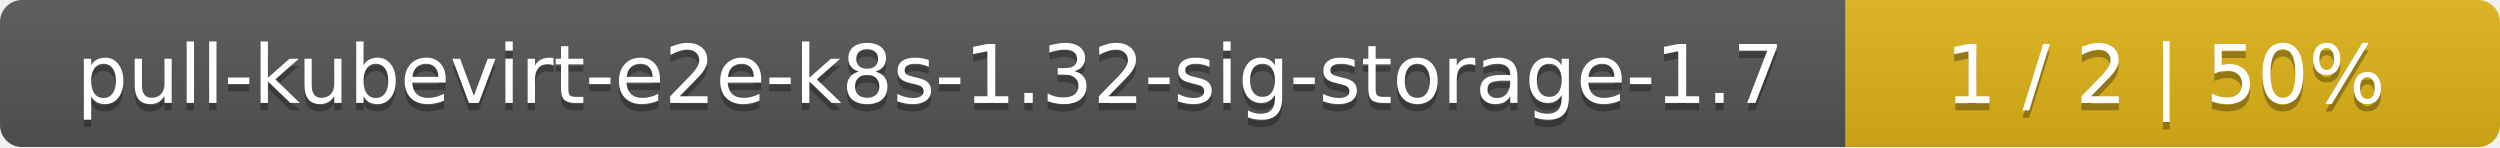
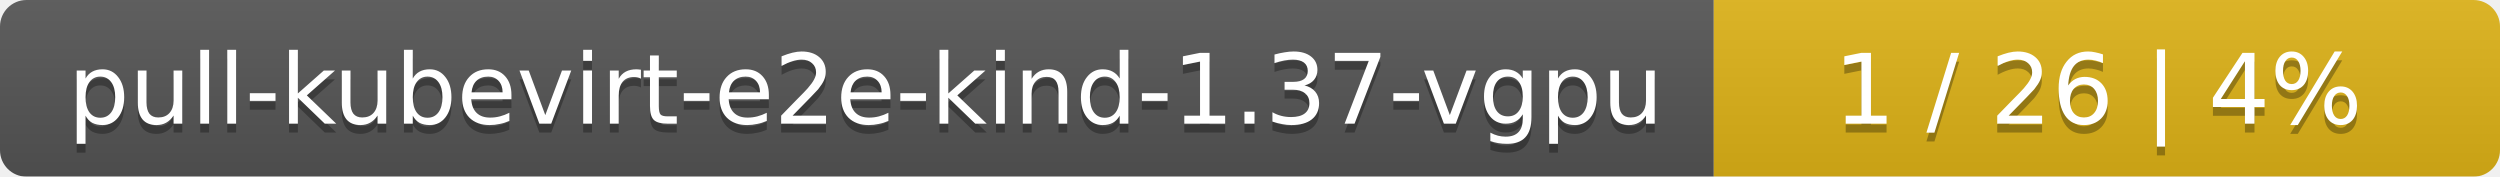
- <svg xmlns="http://www.w3.org/2000/svg" width="340" height="20">
+ <svg xmlns="http://www.w3.org/2000/svg" width="283" height="20">
  <linearGradient id="smooth" x2="0" y2="100%">
    <stop offset="0" stop-color="#bbb" stop-opacity=".1" />
    <stop offset="1" stop-opacity=".1" />
  </linearGradient>
  <mask id="round">
-     <rect width="340" height="20" rx="3" fill="#fff" />
+     <rect width="283" height="20" rx="3" fill="#fff" />
  </mask>
  <g mask="url(#round)">
-     <rect width="251" height="20" fill="#555" />
-     <rect x="251" width="89" height="20" fill="#dfb317" />
-     <rect width="340" height="20" fill="url(#smooth)" />
+     <rect width="194" height="20" fill="#555" />
+     <rect x="194" width="89" height="20" fill="#dfb317" />
+     <rect width="283" height="20" fill="url(#smooth)" />
  </g>
  <g fill="#fff" text-anchor="middle" font-family="DejaVu Sans,Verdana,Geneva,sans-serif" font-size="11">
-     <text x="126.5" y="15" fill="#010101" fill-opacity=".3">pull-kubevirt-e2e-k8s-1.32-sig-storage-1.7</text>
-     <text x="126.5" y="14">pull-kubevirt-e2e-k8s-1.32-sig-storage-1.7</text>
-     <text x="294.5" y="15" fill="#010101" fill-opacity=".3">1 / 2    |    50%</text>
-     <text x="294.5" y="14">1 / 2    |    50%</text>
+     <text x="98" y="15" fill="#010101" fill-opacity=".3">pull-kubevirt-e2e-kind-1.37-vgpu</text>
+     <text x="98" y="14">pull-kubevirt-e2e-kind-1.37-vgpu</text>
+     <text x="237.5" y="15" fill="#010101" fill-opacity=".3">1 / 26    |    4%</text>
+     <text x="237.5" y="14">1 / 26    |    4%</text>
  </g>
</svg>
